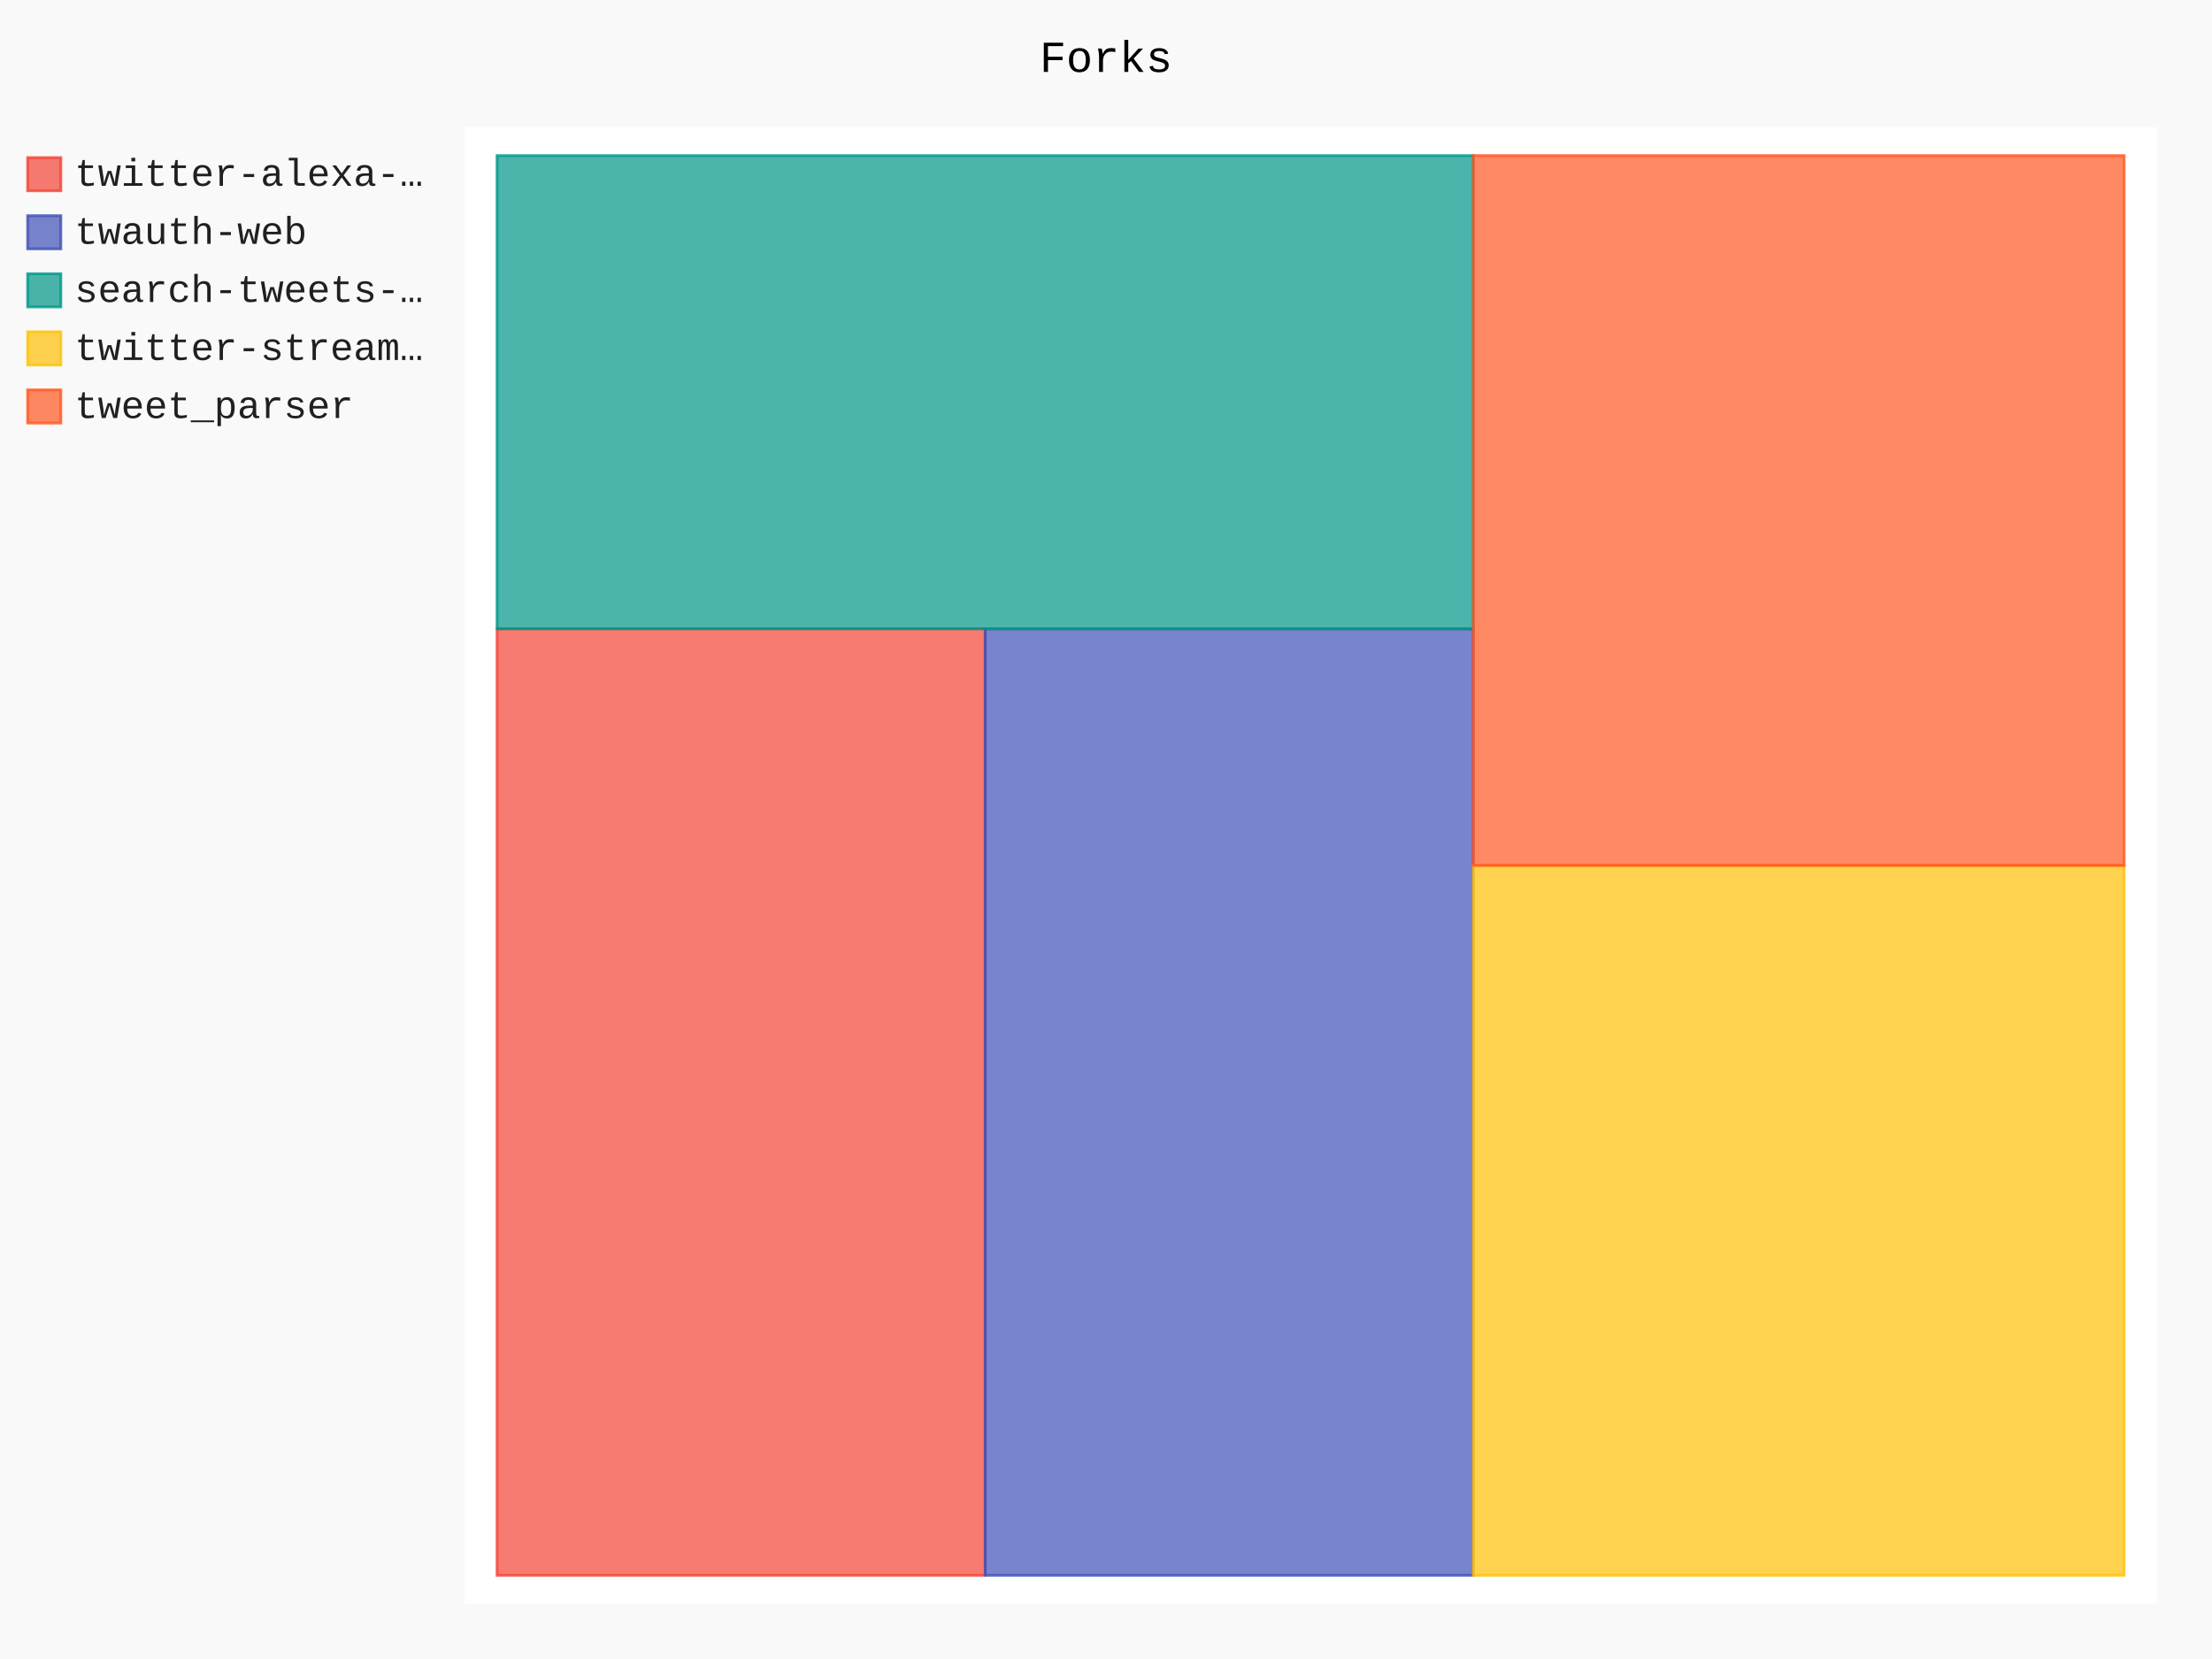
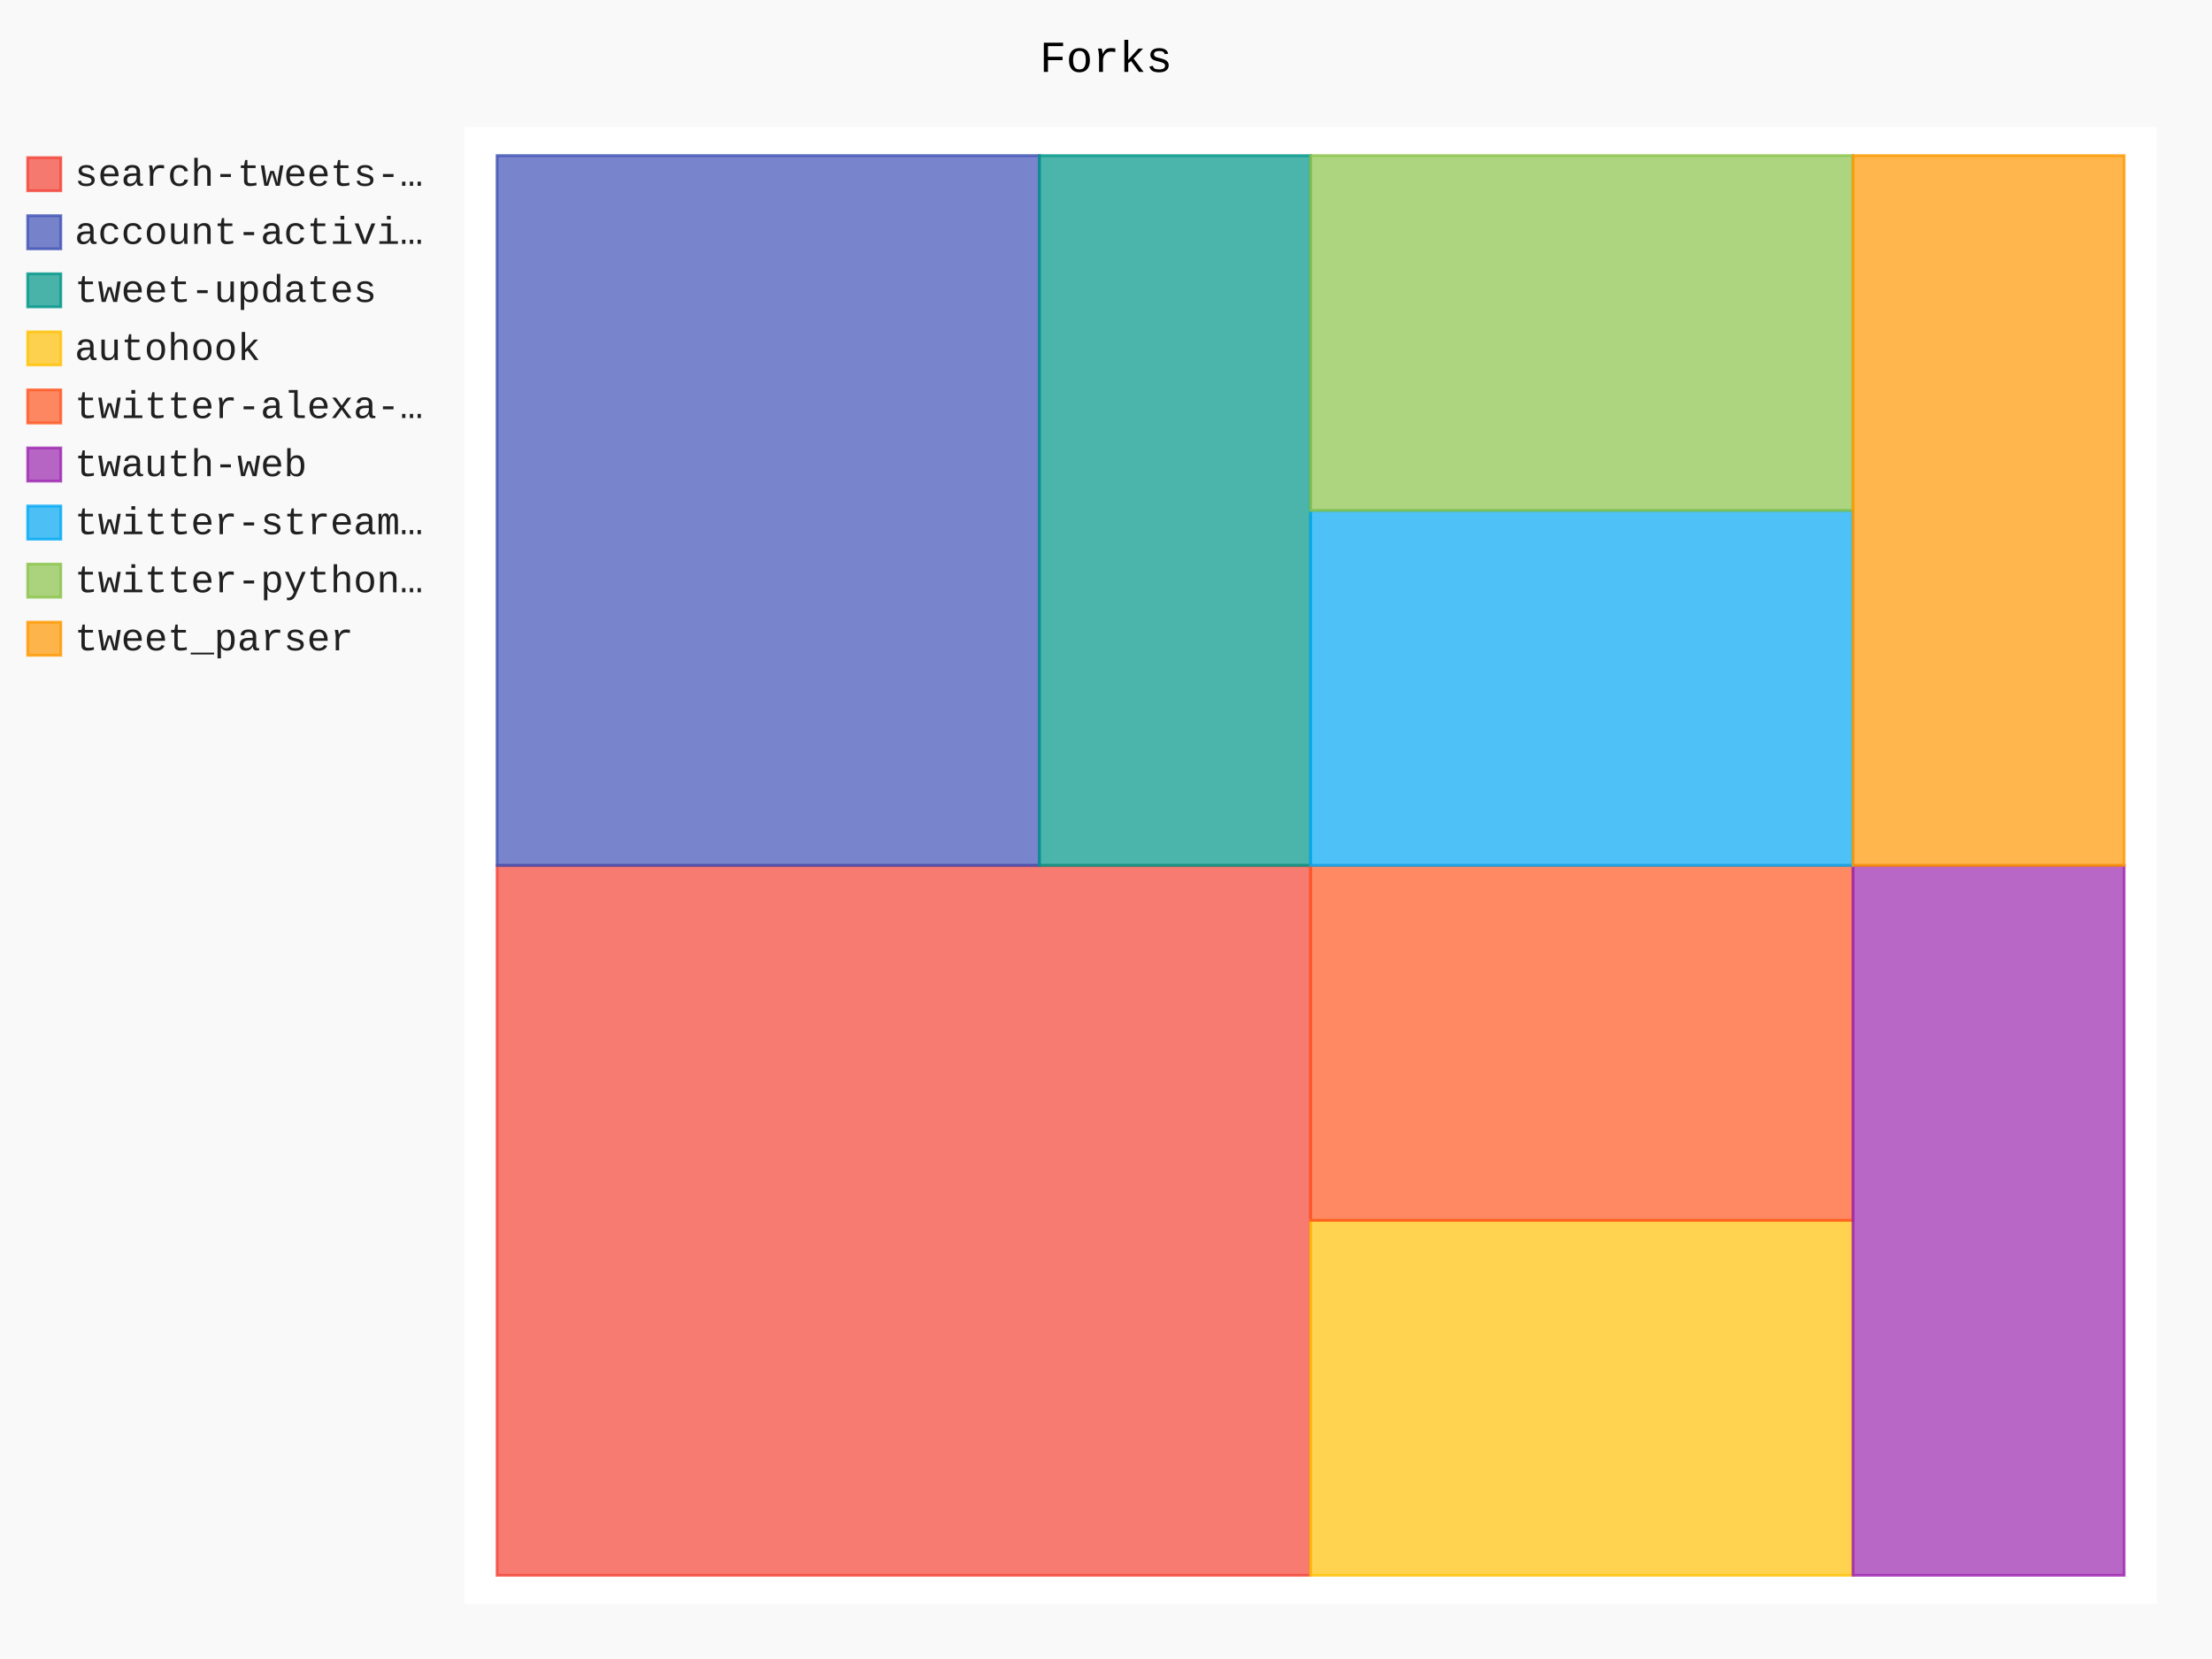
- <svg xmlns="http://www.w3.org/2000/svg" class="pygal-chart" id="chart-0a491c2e-c4c2-447a-b89c-f10159fc719a" viewBox="0 0 800 600">
+ <svg xmlns="http://www.w3.org/2000/svg" class="pygal-chart" id="chart-a5b539ba-15a7-4482-9c92-744e7fd37d38" viewBox="0 0 800 600">
  <defs>
-     <style type="text/css">#chart-0a491c2e-c4c2-447a-b89c-f10159fc719a{-webkit-user-select:none;-webkit-font-smoothing:antialiased;font-family:Consolas,"Liberation Mono",Menlo,Courier,monospace}#chart-0a491c2e-c4c2-447a-b89c-f10159fc719a .title{font-family:Consolas,"Liberation Mono",Menlo,Courier,monospace;font-size:16px}#chart-0a491c2e-c4c2-447a-b89c-f10159fc719a .legends .legend text{font-family:Consolas,"Liberation Mono",Menlo,Courier,monospace;font-size:14px}#chart-0a491c2e-c4c2-447a-b89c-f10159fc719a .axis text{font-family:Consolas,"Liberation Mono",Menlo,Courier,monospace;font-size:10px}#chart-0a491c2e-c4c2-447a-b89c-f10159fc719a .axis text.major{font-family:Consolas,"Liberation Mono",Menlo,Courier,monospace;font-size:10px}#chart-0a491c2e-c4c2-447a-b89c-f10159fc719a .text-overlay text.value{font-family:Consolas,"Liberation Mono",Menlo,Courier,monospace;font-size:16px}#chart-0a491c2e-c4c2-447a-b89c-f10159fc719a .text-overlay text.label{font-family:Consolas,"Liberation Mono",Menlo,Courier,monospace;font-size:10px}#chart-0a491c2e-c4c2-447a-b89c-f10159fc719a .tooltip{font-family:Consolas,"Liberation Mono",Menlo,Courier,monospace;font-size:14px}#chart-0a491c2e-c4c2-447a-b89c-f10159fc719a text.no_data{font-family:Consolas,"Liberation Mono",Menlo,Courier,monospace;font-size:64px}
- #chart-0a491c2e-c4c2-447a-b89c-f10159fc719a{background-color:rgba(249,249,249,1)}#chart-0a491c2e-c4c2-447a-b89c-f10159fc719a path,#chart-0a491c2e-c4c2-447a-b89c-f10159fc719a line,#chart-0a491c2e-c4c2-447a-b89c-f10159fc719a rect,#chart-0a491c2e-c4c2-447a-b89c-f10159fc719a circle{-webkit-transition:150ms;-moz-transition:150ms;transition:150ms}#chart-0a491c2e-c4c2-447a-b89c-f10159fc719a .graph &gt; .background{fill:rgba(249,249,249,1)}#chart-0a491c2e-c4c2-447a-b89c-f10159fc719a .plot &gt; .background{fill:rgba(255,255,255,1)}#chart-0a491c2e-c4c2-447a-b89c-f10159fc719a .graph{fill:rgba(0,0,0,.87)}#chart-0a491c2e-c4c2-447a-b89c-f10159fc719a text.no_data{fill:rgba(0,0,0,1)}#chart-0a491c2e-c4c2-447a-b89c-f10159fc719a .title{fill:rgba(0,0,0,1)}#chart-0a491c2e-c4c2-447a-b89c-f10159fc719a .legends .legend text{fill:rgba(0,0,0,.87)}#chart-0a491c2e-c4c2-447a-b89c-f10159fc719a .legends .legend:hover text{fill:rgba(0,0,0,1)}#chart-0a491c2e-c4c2-447a-b89c-f10159fc719a .axis .line{stroke:rgba(0,0,0,1)}#chart-0a491c2e-c4c2-447a-b89c-f10159fc719a .axis .guide.line{stroke:rgba(0,0,0,.54)}#chart-0a491c2e-c4c2-447a-b89c-f10159fc719a .axis .major.line{stroke:rgba(0,0,0,.87)}#chart-0a491c2e-c4c2-447a-b89c-f10159fc719a .axis text.major{fill:rgba(0,0,0,1)}#chart-0a491c2e-c4c2-447a-b89c-f10159fc719a .axis.y .guides:hover .guide.line,#chart-0a491c2e-c4c2-447a-b89c-f10159fc719a .line-graph .axis.x .guides:hover .guide.line,#chart-0a491c2e-c4c2-447a-b89c-f10159fc719a .stackedline-graph .axis.x .guides:hover .guide.line,#chart-0a491c2e-c4c2-447a-b89c-f10159fc719a .xy-graph .axis.x .guides:hover .guide.line{stroke:rgba(0,0,0,1)}#chart-0a491c2e-c4c2-447a-b89c-f10159fc719a .axis .guides:hover text{fill:rgba(0,0,0,1)}#chart-0a491c2e-c4c2-447a-b89c-f10159fc719a .reactive{fill-opacity:.7;stroke-opacity:.8}#chart-0a491c2e-c4c2-447a-b89c-f10159fc719a .ci{stroke:rgba(0,0,0,.87)}#chart-0a491c2e-c4c2-447a-b89c-f10159fc719a .reactive.active,#chart-0a491c2e-c4c2-447a-b89c-f10159fc719a .active .reactive{fill-opacity:.8;stroke-opacity:.9;stroke-width:4}#chart-0a491c2e-c4c2-447a-b89c-f10159fc719a .ci .reactive.active{stroke-width:1.5}#chart-0a491c2e-c4c2-447a-b89c-f10159fc719a .series text{fill:rgba(0,0,0,1)}#chart-0a491c2e-c4c2-447a-b89c-f10159fc719a .tooltip rect{fill:rgba(255,255,255,1);stroke:rgba(0,0,0,1);-webkit-transition:opacity 150ms;-moz-transition:opacity 150ms;transition:opacity 150ms}#chart-0a491c2e-c4c2-447a-b89c-f10159fc719a .tooltip .label{fill:rgba(0,0,0,.87)}#chart-0a491c2e-c4c2-447a-b89c-f10159fc719a .tooltip .label{fill:rgba(0,0,0,.87)}#chart-0a491c2e-c4c2-447a-b89c-f10159fc719a .tooltip .legend{font-size:.8em;fill:rgba(0,0,0,.54)}#chart-0a491c2e-c4c2-447a-b89c-f10159fc719a .tooltip .x_label{font-size:.6em;fill:rgba(0,0,0,1)}#chart-0a491c2e-c4c2-447a-b89c-f10159fc719a .tooltip .xlink{font-size:.5em;text-decoration:underline}#chart-0a491c2e-c4c2-447a-b89c-f10159fc719a .tooltip .value{font-size:1.5em}#chart-0a491c2e-c4c2-447a-b89c-f10159fc719a .bound{font-size:.5em}#chart-0a491c2e-c4c2-447a-b89c-f10159fc719a .max-value{font-size:.75em;fill:rgba(0,0,0,.54)}#chart-0a491c2e-c4c2-447a-b89c-f10159fc719a .map-element{fill:rgba(255,255,255,1);stroke:rgba(0,0,0,.54) !important}#chart-0a491c2e-c4c2-447a-b89c-f10159fc719a .map-element .reactive{fill-opacity:inherit;stroke-opacity:inherit}#chart-0a491c2e-c4c2-447a-b89c-f10159fc719a .color-0,#chart-0a491c2e-c4c2-447a-b89c-f10159fc719a .color-0 a:visited{stroke:#F44336;fill:#F44336}#chart-0a491c2e-c4c2-447a-b89c-f10159fc719a .color-1,#chart-0a491c2e-c4c2-447a-b89c-f10159fc719a .color-1 a:visited{stroke:#3F51B5;fill:#3F51B5}#chart-0a491c2e-c4c2-447a-b89c-f10159fc719a .color-2,#chart-0a491c2e-c4c2-447a-b89c-f10159fc719a .color-2 a:visited{stroke:#009688;fill:#009688}#chart-0a491c2e-c4c2-447a-b89c-f10159fc719a .color-3,#chart-0a491c2e-c4c2-447a-b89c-f10159fc719a .color-3 a:visited{stroke:#FFC107;fill:#FFC107}#chart-0a491c2e-c4c2-447a-b89c-f10159fc719a .color-4,#chart-0a491c2e-c4c2-447a-b89c-f10159fc719a .color-4 a:visited{stroke:#FF5722;fill:#FF5722}#chart-0a491c2e-c4c2-447a-b89c-f10159fc719a .text-overlay .color-0 text{fill:black}#chart-0a491c2e-c4c2-447a-b89c-f10159fc719a .text-overlay .color-1 text{fill:black}#chart-0a491c2e-c4c2-447a-b89c-f10159fc719a .text-overlay .color-2 text{fill:black}#chart-0a491c2e-c4c2-447a-b89c-f10159fc719a .text-overlay .color-3 text{fill:black}#chart-0a491c2e-c4c2-447a-b89c-f10159fc719a .text-overlay .color-4 text{fill:black}
- #chart-0a491c2e-c4c2-447a-b89c-f10159fc719a text.no_data{text-anchor:middle}#chart-0a491c2e-c4c2-447a-b89c-f10159fc719a .guide.line{fill:none}#chart-0a491c2e-c4c2-447a-b89c-f10159fc719a .centered{text-anchor:middle}#chart-0a491c2e-c4c2-447a-b89c-f10159fc719a .title{text-anchor:middle}#chart-0a491c2e-c4c2-447a-b89c-f10159fc719a .legends .legend text{fill-opacity:1}#chart-0a491c2e-c4c2-447a-b89c-f10159fc719a .axis.x text{text-anchor:middle}#chart-0a491c2e-c4c2-447a-b89c-f10159fc719a .axis.x:not(.web) text[transform]{text-anchor:start}#chart-0a491c2e-c4c2-447a-b89c-f10159fc719a .axis.x:not(.web) text[transform].backwards{text-anchor:end}#chart-0a491c2e-c4c2-447a-b89c-f10159fc719a .axis.y text{text-anchor:end}#chart-0a491c2e-c4c2-447a-b89c-f10159fc719a .axis.y text[transform].backwards{text-anchor:start}#chart-0a491c2e-c4c2-447a-b89c-f10159fc719a .axis.y2 text{text-anchor:start}#chart-0a491c2e-c4c2-447a-b89c-f10159fc719a .axis.y2 text[transform].backwards{text-anchor:end}#chart-0a491c2e-c4c2-447a-b89c-f10159fc719a .axis .guide.line{stroke-dasharray:4,4}#chart-0a491c2e-c4c2-447a-b89c-f10159fc719a .axis .major.guide.line{stroke-dasharray:6,6}#chart-0a491c2e-c4c2-447a-b89c-f10159fc719a .horizontal .axis.y .guide.line,#chart-0a491c2e-c4c2-447a-b89c-f10159fc719a .horizontal .axis.y2 .guide.line,#chart-0a491c2e-c4c2-447a-b89c-f10159fc719a .vertical .axis.x .guide.line{opacity:0}#chart-0a491c2e-c4c2-447a-b89c-f10159fc719a .horizontal .axis.always_show .guide.line,#chart-0a491c2e-c4c2-447a-b89c-f10159fc719a .vertical .axis.always_show .guide.line{opacity:1 !important}#chart-0a491c2e-c4c2-447a-b89c-f10159fc719a .axis.y .guides:hover .guide.line,#chart-0a491c2e-c4c2-447a-b89c-f10159fc719a .axis.y2 .guides:hover .guide.line,#chart-0a491c2e-c4c2-447a-b89c-f10159fc719a .axis.x .guides:hover .guide.line{opacity:1}#chart-0a491c2e-c4c2-447a-b89c-f10159fc719a .axis .guides:hover text{opacity:1}#chart-0a491c2e-c4c2-447a-b89c-f10159fc719a .nofill{fill:none}#chart-0a491c2e-c4c2-447a-b89c-f10159fc719a .subtle-fill{fill-opacity:.2}#chart-0a491c2e-c4c2-447a-b89c-f10159fc719a .dot{stroke-width:1px;fill-opacity:1}#chart-0a491c2e-c4c2-447a-b89c-f10159fc719a .dot.active{stroke-width:5px}#chart-0a491c2e-c4c2-447a-b89c-f10159fc719a .dot.negative{fill:transparent}#chart-0a491c2e-c4c2-447a-b89c-f10159fc719a text,#chart-0a491c2e-c4c2-447a-b89c-f10159fc719a tspan{stroke:none !important}#chart-0a491c2e-c4c2-447a-b89c-f10159fc719a .series text.active{opacity:1}#chart-0a491c2e-c4c2-447a-b89c-f10159fc719a .tooltip rect{fill-opacity:.95;stroke-width:.5}#chart-0a491c2e-c4c2-447a-b89c-f10159fc719a .tooltip text{fill-opacity:1}#chart-0a491c2e-c4c2-447a-b89c-f10159fc719a .showable{visibility:hidden}#chart-0a491c2e-c4c2-447a-b89c-f10159fc719a .showable.shown{visibility:visible}#chart-0a491c2e-c4c2-447a-b89c-f10159fc719a .gauge-background{fill:rgba(229,229,229,1);stroke:none}#chart-0a491c2e-c4c2-447a-b89c-f10159fc719a .bg-lines{stroke:rgba(249,249,249,1);stroke-width:2px}</style>
+     <style type="text/css">#chart-a5b539ba-15a7-4482-9c92-744e7fd37d38{-webkit-user-select:none;-webkit-font-smoothing:antialiased;font-family:Consolas,"Liberation Mono",Menlo,Courier,monospace}#chart-a5b539ba-15a7-4482-9c92-744e7fd37d38 .title{font-family:Consolas,"Liberation Mono",Menlo,Courier,monospace;font-size:16px}#chart-a5b539ba-15a7-4482-9c92-744e7fd37d38 .legends .legend text{font-family:Consolas,"Liberation Mono",Menlo,Courier,monospace;font-size:14px}#chart-a5b539ba-15a7-4482-9c92-744e7fd37d38 .axis text{font-family:Consolas,"Liberation Mono",Menlo,Courier,monospace;font-size:10px}#chart-a5b539ba-15a7-4482-9c92-744e7fd37d38 .axis text.major{font-family:Consolas,"Liberation Mono",Menlo,Courier,monospace;font-size:10px}#chart-a5b539ba-15a7-4482-9c92-744e7fd37d38 .text-overlay text.value{font-family:Consolas,"Liberation Mono",Menlo,Courier,monospace;font-size:16px}#chart-a5b539ba-15a7-4482-9c92-744e7fd37d38 .text-overlay text.label{font-family:Consolas,"Liberation Mono",Menlo,Courier,monospace;font-size:10px}#chart-a5b539ba-15a7-4482-9c92-744e7fd37d38 .tooltip{font-family:Consolas,"Liberation Mono",Menlo,Courier,monospace;font-size:14px}#chart-a5b539ba-15a7-4482-9c92-744e7fd37d38 text.no_data{font-family:Consolas,"Liberation Mono",Menlo,Courier,monospace;font-size:64px}
+ #chart-a5b539ba-15a7-4482-9c92-744e7fd37d38{background-color:rgba(249,249,249,1)}#chart-a5b539ba-15a7-4482-9c92-744e7fd37d38 path,#chart-a5b539ba-15a7-4482-9c92-744e7fd37d38 line,#chart-a5b539ba-15a7-4482-9c92-744e7fd37d38 rect,#chart-a5b539ba-15a7-4482-9c92-744e7fd37d38 circle{-webkit-transition:150ms;-moz-transition:150ms;transition:150ms}#chart-a5b539ba-15a7-4482-9c92-744e7fd37d38 .graph &gt; .background{fill:rgba(249,249,249,1)}#chart-a5b539ba-15a7-4482-9c92-744e7fd37d38 .plot &gt; .background{fill:rgba(255,255,255,1)}#chart-a5b539ba-15a7-4482-9c92-744e7fd37d38 .graph{fill:rgba(0,0,0,.87)}#chart-a5b539ba-15a7-4482-9c92-744e7fd37d38 text.no_data{fill:rgba(0,0,0,1)}#chart-a5b539ba-15a7-4482-9c92-744e7fd37d38 .title{fill:rgba(0,0,0,1)}#chart-a5b539ba-15a7-4482-9c92-744e7fd37d38 .legends .legend text{fill:rgba(0,0,0,.87)}#chart-a5b539ba-15a7-4482-9c92-744e7fd37d38 .legends .legend:hover text{fill:rgba(0,0,0,1)}#chart-a5b539ba-15a7-4482-9c92-744e7fd37d38 .axis .line{stroke:rgba(0,0,0,1)}#chart-a5b539ba-15a7-4482-9c92-744e7fd37d38 .axis .guide.line{stroke:rgba(0,0,0,.54)}#chart-a5b539ba-15a7-4482-9c92-744e7fd37d38 .axis .major.line{stroke:rgba(0,0,0,.87)}#chart-a5b539ba-15a7-4482-9c92-744e7fd37d38 .axis text.major{fill:rgba(0,0,0,1)}#chart-a5b539ba-15a7-4482-9c92-744e7fd37d38 .axis.y .guides:hover .guide.line,#chart-a5b539ba-15a7-4482-9c92-744e7fd37d38 .line-graph .axis.x .guides:hover .guide.line,#chart-a5b539ba-15a7-4482-9c92-744e7fd37d38 .stackedline-graph .axis.x .guides:hover .guide.line,#chart-a5b539ba-15a7-4482-9c92-744e7fd37d38 .xy-graph .axis.x .guides:hover .guide.line{stroke:rgba(0,0,0,1)}#chart-a5b539ba-15a7-4482-9c92-744e7fd37d38 .axis .guides:hover text{fill:rgba(0,0,0,1)}#chart-a5b539ba-15a7-4482-9c92-744e7fd37d38 .reactive{fill-opacity:.7;stroke-opacity:.8}#chart-a5b539ba-15a7-4482-9c92-744e7fd37d38 .ci{stroke:rgba(0,0,0,.87)}#chart-a5b539ba-15a7-4482-9c92-744e7fd37d38 .reactive.active,#chart-a5b539ba-15a7-4482-9c92-744e7fd37d38 .active .reactive{fill-opacity:.8;stroke-opacity:.9;stroke-width:4}#chart-a5b539ba-15a7-4482-9c92-744e7fd37d38 .ci .reactive.active{stroke-width:1.5}#chart-a5b539ba-15a7-4482-9c92-744e7fd37d38 .series text{fill:rgba(0,0,0,1)}#chart-a5b539ba-15a7-4482-9c92-744e7fd37d38 .tooltip rect{fill:rgba(255,255,255,1);stroke:rgba(0,0,0,1);-webkit-transition:opacity 150ms;-moz-transition:opacity 150ms;transition:opacity 150ms}#chart-a5b539ba-15a7-4482-9c92-744e7fd37d38 .tooltip .label{fill:rgba(0,0,0,.87)}#chart-a5b539ba-15a7-4482-9c92-744e7fd37d38 .tooltip .label{fill:rgba(0,0,0,.87)}#chart-a5b539ba-15a7-4482-9c92-744e7fd37d38 .tooltip .legend{font-size:.8em;fill:rgba(0,0,0,.54)}#chart-a5b539ba-15a7-4482-9c92-744e7fd37d38 .tooltip .x_label{font-size:.6em;fill:rgba(0,0,0,1)}#chart-a5b539ba-15a7-4482-9c92-744e7fd37d38 .tooltip .xlink{font-size:.5em;text-decoration:underline}#chart-a5b539ba-15a7-4482-9c92-744e7fd37d38 .tooltip .value{font-size:1.5em}#chart-a5b539ba-15a7-4482-9c92-744e7fd37d38 .bound{font-size:.5em}#chart-a5b539ba-15a7-4482-9c92-744e7fd37d38 .max-value{font-size:.75em;fill:rgba(0,0,0,.54)}#chart-a5b539ba-15a7-4482-9c92-744e7fd37d38 .map-element{fill:rgba(255,255,255,1);stroke:rgba(0,0,0,.54) !important}#chart-a5b539ba-15a7-4482-9c92-744e7fd37d38 .map-element .reactive{fill-opacity:inherit;stroke-opacity:inherit}#chart-a5b539ba-15a7-4482-9c92-744e7fd37d38 .color-0,#chart-a5b539ba-15a7-4482-9c92-744e7fd37d38 .color-0 a:visited{stroke:#F44336;fill:#F44336}#chart-a5b539ba-15a7-4482-9c92-744e7fd37d38 .color-1,#chart-a5b539ba-15a7-4482-9c92-744e7fd37d38 .color-1 a:visited{stroke:#3F51B5;fill:#3F51B5}#chart-a5b539ba-15a7-4482-9c92-744e7fd37d38 .color-2,#chart-a5b539ba-15a7-4482-9c92-744e7fd37d38 .color-2 a:visited{stroke:#009688;fill:#009688}#chart-a5b539ba-15a7-4482-9c92-744e7fd37d38 .color-3,#chart-a5b539ba-15a7-4482-9c92-744e7fd37d38 .color-3 a:visited{stroke:#FFC107;fill:#FFC107}#chart-a5b539ba-15a7-4482-9c92-744e7fd37d38 .color-4,#chart-a5b539ba-15a7-4482-9c92-744e7fd37d38 .color-4 a:visited{stroke:#FF5722;fill:#FF5722}#chart-a5b539ba-15a7-4482-9c92-744e7fd37d38 .color-5,#chart-a5b539ba-15a7-4482-9c92-744e7fd37d38 .color-5 a:visited{stroke:#9C27B0;fill:#9C27B0}#chart-a5b539ba-15a7-4482-9c92-744e7fd37d38 .color-6,#chart-a5b539ba-15a7-4482-9c92-744e7fd37d38 .color-6 a:visited{stroke:#03A9F4;fill:#03A9F4}#chart-a5b539ba-15a7-4482-9c92-744e7fd37d38 .color-7,#chart-a5b539ba-15a7-4482-9c92-744e7fd37d38 .color-7 a:visited{stroke:#8BC34A;fill:#8BC34A}#chart-a5b539ba-15a7-4482-9c92-744e7fd37d38 .color-8,#chart-a5b539ba-15a7-4482-9c92-744e7fd37d38 .color-8 a:visited{stroke:#FF9800;fill:#FF9800}#chart-a5b539ba-15a7-4482-9c92-744e7fd37d38 .text-overlay .color-0 text{fill:black}#chart-a5b539ba-15a7-4482-9c92-744e7fd37d38 .text-overlay .color-1 text{fill:black}#chart-a5b539ba-15a7-4482-9c92-744e7fd37d38 .text-overlay .color-2 text{fill:black}#chart-a5b539ba-15a7-4482-9c92-744e7fd37d38 .text-overlay .color-3 text{fill:black}#chart-a5b539ba-15a7-4482-9c92-744e7fd37d38 .text-overlay .color-4 text{fill:black}#chart-a5b539ba-15a7-4482-9c92-744e7fd37d38 .text-overlay .color-5 text{fill:black}#chart-a5b539ba-15a7-4482-9c92-744e7fd37d38 .text-overlay .color-6 text{fill:black}#chart-a5b539ba-15a7-4482-9c92-744e7fd37d38 .text-overlay .color-7 text{fill:black}#chart-a5b539ba-15a7-4482-9c92-744e7fd37d38 .text-overlay .color-8 text{fill:black}
+ #chart-a5b539ba-15a7-4482-9c92-744e7fd37d38 text.no_data{text-anchor:middle}#chart-a5b539ba-15a7-4482-9c92-744e7fd37d38 .guide.line{fill:none}#chart-a5b539ba-15a7-4482-9c92-744e7fd37d38 .centered{text-anchor:middle}#chart-a5b539ba-15a7-4482-9c92-744e7fd37d38 .title{text-anchor:middle}#chart-a5b539ba-15a7-4482-9c92-744e7fd37d38 .legends .legend text{fill-opacity:1}#chart-a5b539ba-15a7-4482-9c92-744e7fd37d38 .axis.x text{text-anchor:middle}#chart-a5b539ba-15a7-4482-9c92-744e7fd37d38 .axis.x:not(.web) text[transform]{text-anchor:start}#chart-a5b539ba-15a7-4482-9c92-744e7fd37d38 .axis.x:not(.web) text[transform].backwards{text-anchor:end}#chart-a5b539ba-15a7-4482-9c92-744e7fd37d38 .axis.y text{text-anchor:end}#chart-a5b539ba-15a7-4482-9c92-744e7fd37d38 .axis.y text[transform].backwards{text-anchor:start}#chart-a5b539ba-15a7-4482-9c92-744e7fd37d38 .axis.y2 text{text-anchor:start}#chart-a5b539ba-15a7-4482-9c92-744e7fd37d38 .axis.y2 text[transform].backwards{text-anchor:end}#chart-a5b539ba-15a7-4482-9c92-744e7fd37d38 .axis .guide.line{stroke-dasharray:4,4}#chart-a5b539ba-15a7-4482-9c92-744e7fd37d38 .axis .major.guide.line{stroke-dasharray:6,6}#chart-a5b539ba-15a7-4482-9c92-744e7fd37d38 .horizontal .axis.y .guide.line,#chart-a5b539ba-15a7-4482-9c92-744e7fd37d38 .horizontal .axis.y2 .guide.line,#chart-a5b539ba-15a7-4482-9c92-744e7fd37d38 .vertical .axis.x .guide.line{opacity:0}#chart-a5b539ba-15a7-4482-9c92-744e7fd37d38 .horizontal .axis.always_show .guide.line,#chart-a5b539ba-15a7-4482-9c92-744e7fd37d38 .vertical .axis.always_show .guide.line{opacity:1 !important}#chart-a5b539ba-15a7-4482-9c92-744e7fd37d38 .axis.y .guides:hover .guide.line,#chart-a5b539ba-15a7-4482-9c92-744e7fd37d38 .axis.y2 .guides:hover .guide.line,#chart-a5b539ba-15a7-4482-9c92-744e7fd37d38 .axis.x .guides:hover .guide.line{opacity:1}#chart-a5b539ba-15a7-4482-9c92-744e7fd37d38 .axis .guides:hover text{opacity:1}#chart-a5b539ba-15a7-4482-9c92-744e7fd37d38 .nofill{fill:none}#chart-a5b539ba-15a7-4482-9c92-744e7fd37d38 .subtle-fill{fill-opacity:.2}#chart-a5b539ba-15a7-4482-9c92-744e7fd37d38 .dot{stroke-width:1px;fill-opacity:1}#chart-a5b539ba-15a7-4482-9c92-744e7fd37d38 .dot.active{stroke-width:5px}#chart-a5b539ba-15a7-4482-9c92-744e7fd37d38 .dot.negative{fill:transparent}#chart-a5b539ba-15a7-4482-9c92-744e7fd37d38 text,#chart-a5b539ba-15a7-4482-9c92-744e7fd37d38 tspan{stroke:none !important}#chart-a5b539ba-15a7-4482-9c92-744e7fd37d38 .series text.active{opacity:1}#chart-a5b539ba-15a7-4482-9c92-744e7fd37d38 .tooltip rect{fill-opacity:.95;stroke-width:.5}#chart-a5b539ba-15a7-4482-9c92-744e7fd37d38 .tooltip text{fill-opacity:1}#chart-a5b539ba-15a7-4482-9c92-744e7fd37d38 .showable{visibility:hidden}#chart-a5b539ba-15a7-4482-9c92-744e7fd37d38 .showable.shown{visibility:visible}#chart-a5b539ba-15a7-4482-9c92-744e7fd37d38 .gauge-background{fill:rgba(229,229,229,1);stroke:none}#chart-a5b539ba-15a7-4482-9c92-744e7fd37d38 .bg-lines{stroke:rgba(249,249,249,1);stroke-width:2px}</style>
  </defs>
  <g class="graph treemap-graph vertical">
    <rect class="background" height="600" width="800" x="0" y="0" />
    <g class="plot" transform="translate(168, 46)">
      <rect class="background" height="534" width="612.0" x="0" y="0" />
      <g class="series serie-0 color-0">
        <g class="rects">
          <g class="rect">
-             <rect class="rect reactive tooltip-trigger" height="342.308" width="176.538" x="11.769" y="181.423" />
+             <rect class="rect reactive tooltip-trigger" height="256.731" width="294.231" x="11.769" y="267" />
          </g>
        </g>
      </g>
      <g class="series serie-1 color-1">
        <g class="rects">
          <g class="rect">
-             <rect class="rect reactive tooltip-trigger" height="342.308" width="176.538" x="188.308" y="181.423" />
+             <rect class="rect reactive tooltip-trigger" height="256.731" width="196.154" x="11.769" y="10.269" />
          </g>
        </g>
      </g>
      <g class="series serie-2 color-2">
        <g class="rects">
          <g class="rect">
-             <rect class="rect reactive tooltip-trigger" height="171.154" width="353.077" x="11.769" y="10.269" />
+             <rect class="rect reactive tooltip-trigger" height="256.731" width="98.077" x="207.923" y="10.269" />
          </g>
        </g>
      </g>
      <g class="series serie-3 color-3">
        <g class="rects">
          <g class="rect">
-             <rect class="rect reactive tooltip-trigger" height="256.731" width="235.385" x="364.846" y="267.0" />
+             <rect class="rect reactive tooltip-trigger" height="128.365" width="196.154" x="306.0" y="395.365" />
          </g>
        </g>
      </g>
      <g class="series serie-4 color-4">
        <g class="rects">
          <g class="rect">
-             <rect class="rect reactive tooltip-trigger" height="256.731" width="235.385" x="364.846" y="10.269" />
+             <rect class="rect reactive tooltip-trigger" height="128.365" width="196.154" x="306.0" y="267" />
+           </g>
+         </g>
+       </g>
+       <g class="series serie-5 color-5">
+         <g class="rects">
+           <g class="rect">
+             <rect class="rect reactive tooltip-trigger" height="256.731" width="98.077" x="502.154" y="267" />
+           </g>
+         </g>
+       </g>
+       <g class="series serie-6 color-6">
+         <g class="rects">
+           <g class="rect">
+             <rect class="rect reactive tooltip-trigger" height="128.365" width="196.154" x="306.0" y="138.635" />
+           </g>
+         </g>
+       </g>
+       <g class="series serie-7 color-7">
+         <g class="rects">
+           <g class="rect">
+             <rect class="rect reactive tooltip-trigger" height="128.365" width="196.154" x="306.0" y="10.269" />
+           </g>
+         </g>
+       </g>
+       <g class="series serie-8 color-8">
+         <g class="rects">
+           <g class="rect">
+             <rect class="rect reactive tooltip-trigger" height="256.731" width="98.077" x="502.154" y="10.269" />
          </g>
        </g>
      </g>
    </g>
    <g class="titles">
      <text class="title plot_title" x="400.0" y="26">Forks</text>
    </g>
    <g class="plot overlay" transform="translate(168, 46)">
      <g class="series serie-0 color-0" />
      <g class="series serie-1 color-1" />
      <g class="series serie-2 color-2" />
      <g class="series serie-3 color-3" />
      <g class="series serie-4 color-4" />
+       <g class="series serie-5 color-5" />
+       <g class="series serie-6 color-6" />
+       <g class="series serie-7 color-7" />
+       <g class="series serie-8 color-8" />
    </g>
    <g class="plot text-overlay" transform="translate(168, 46)">
      <g class="series serie-0 color-0" />
      <g class="series serie-1 color-1" />
      <g class="series serie-2 color-2" />
      <g class="series serie-3 color-3" />
      <g class="series serie-4 color-4" />
+       <g class="series serie-5 color-5" />
+       <g class="series serie-6 color-6" />
+       <g class="series serie-7 color-7" />
+       <g class="series serie-8 color-8" />
    </g>
    <g class="plot tooltip-overlay" transform="translate(168, 46)">
      <g class="tooltip" style="opacity: 0" transform="translate(0 0)">
        <rect class="tooltip-box" height="0" rx="0" ry="0" width="0" />
        <g class="text" />
      </g>
    </g>
    <g class="legends" transform="translate(10, 56)">
      <g class="legend reactive activate-serie" id="activate-serie-0">
        <rect class="color-0 reactive" height="12" width="12" x="0.0" y="1.0" />
-         <text x="17.0" y="11.2">twitter-alexa-…</text>
+         <text x="17.0" y="11.2">search-tweets-…</text>
      </g>
      <g class="legend reactive activate-serie" id="activate-serie-1">
        <rect class="color-1 reactive" height="12" width="12" x="0.0" y="22.0" />
-         <text x="17.0" y="32.2">twauth-web</text>
+         <text x="17.0" y="32.2">account-activi…</text>
      </g>
      <g class="legend reactive activate-serie" id="activate-serie-2">
        <rect class="color-2 reactive" height="12" width="12" x="0.0" y="43.0" />
-         <text x="17.0" y="53.2">search-tweets-…</text>
+         <text x="17.0" y="53.2">tweet-updates</text>
      </g>
      <g class="legend reactive activate-serie" id="activate-serie-3">
        <rect class="color-3 reactive" height="12" width="12" x="0.0" y="64.0" />
-         <text x="17.0" y="74.2">twitter-stream…</text>
+         <text x="17.0" y="74.2">autohook</text>
      </g>
      <g class="legend reactive activate-serie" id="activate-serie-4">
        <rect class="color-4 reactive" height="12" width="12" x="0.0" y="85.0" />
-         <text x="17.0" y="95.2">tweet_parser</text>
+         <text x="17.0" y="95.2">twitter-alexa-…</text>
+       </g>
+       <g class="legend reactive activate-serie" id="activate-serie-5">
+         <rect class="color-5 reactive" height="12" width="12" x="0.0" y="106.0" />
+         <text x="17.0" y="116.2">twauth-web</text>
+       </g>
+       <g class="legend reactive activate-serie" id="activate-serie-6">
+         <rect class="color-6 reactive" height="12" width="12" x="0.0" y="127.0" />
+         <text x="17.0" y="137.2">twitter-stream…</text>
+       </g>
+       <g class="legend reactive activate-serie" id="activate-serie-7">
+         <rect class="color-7 reactive" height="12" width="12" x="0.0" y="148.0" />
+         <text x="17.0" y="158.2">twitter-python…</text>
+       </g>
+       <g class="legend reactive activate-serie" id="activate-serie-8">
+         <rect class="color-8 reactive" height="12" width="12" x="0.0" y="169.0" />
+         <text x="17.0" y="179.2">tweet_parser</text>
      </g>
    </g>
    <g class="legends" transform="translate(790, 56)" />
  </g>
</svg>
